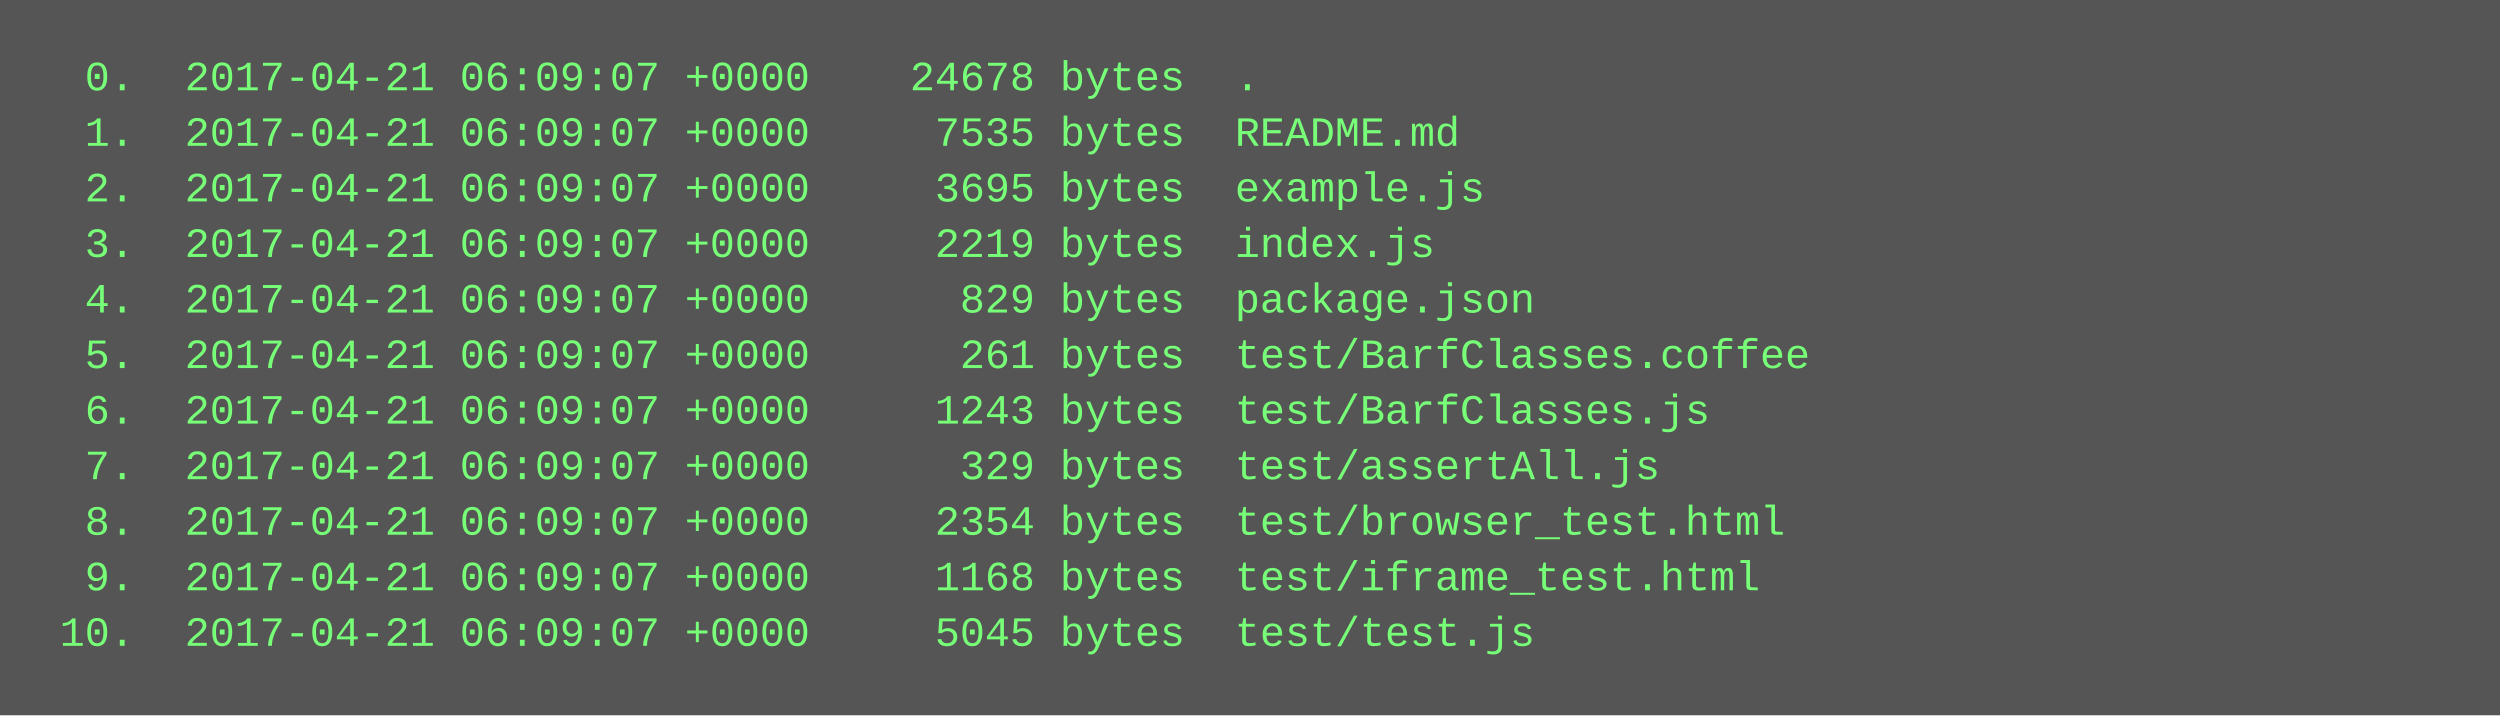
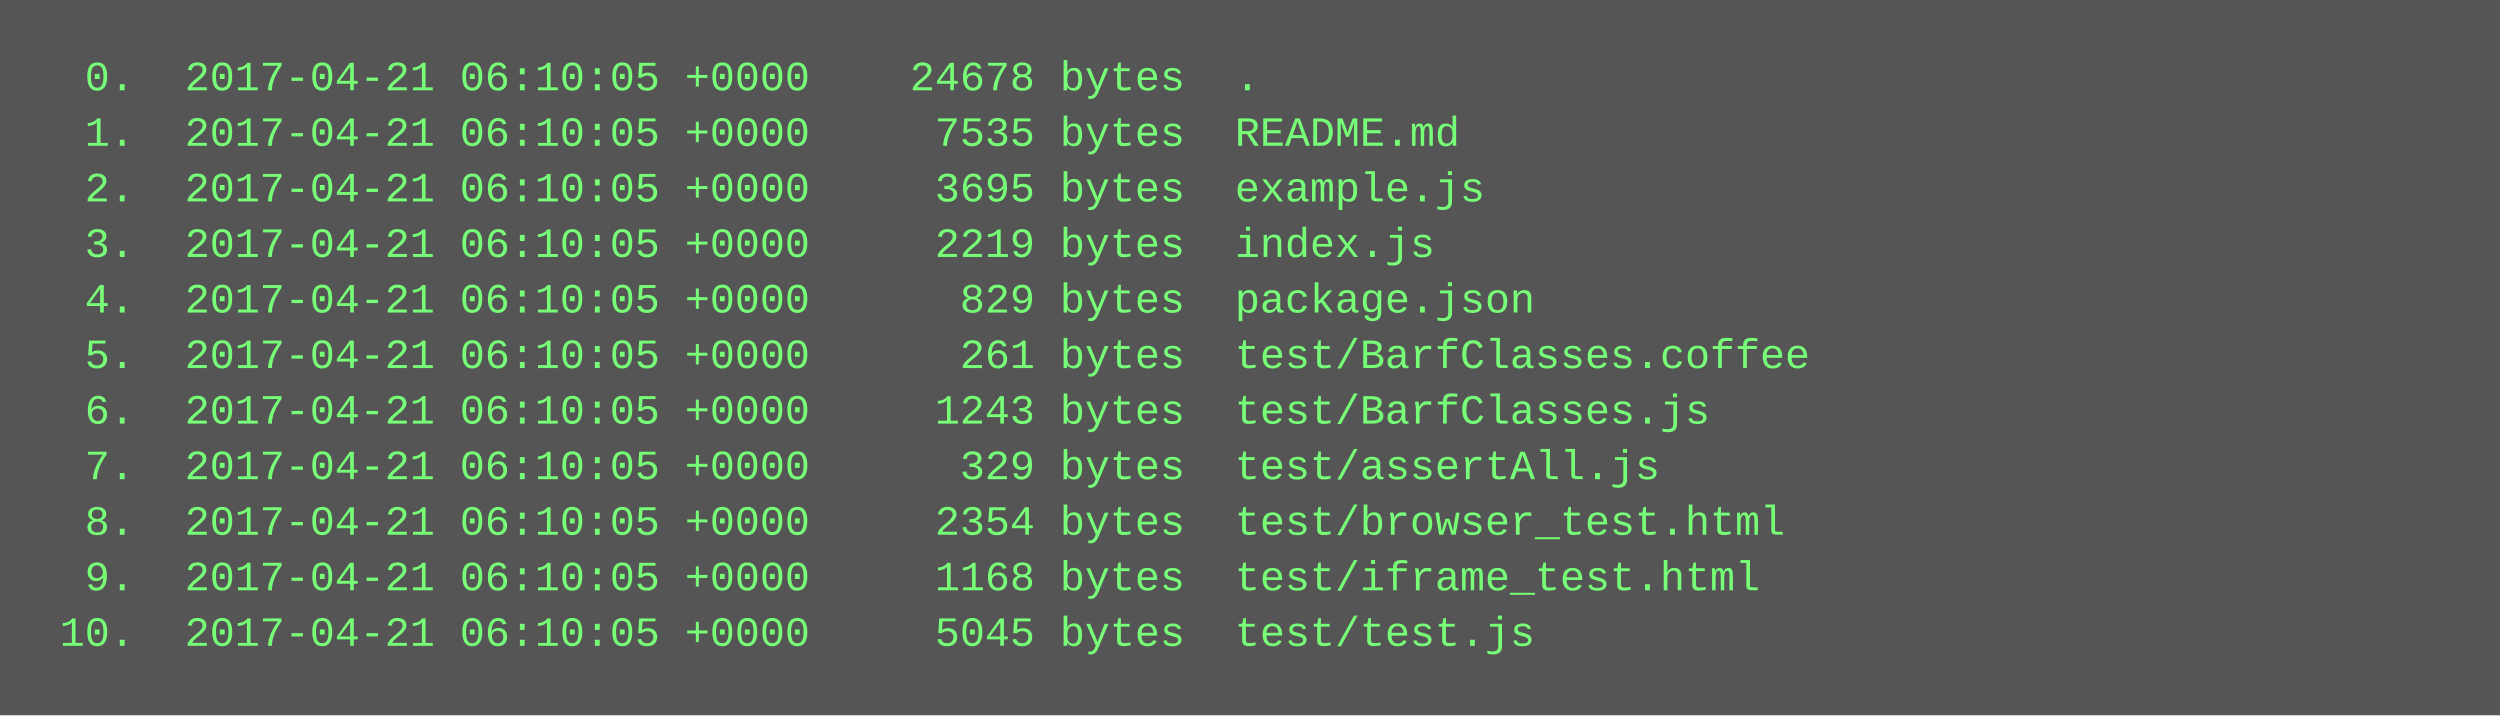
<svg xmlns="http://www.w3.org/2000/svg" height="206" width="720">
  <rect height="206" fill="#555" width="720" />
  <text fill="#7f7" font-family="Courier New" font-size="12" xml:space="preserve">
-     <tspan x="10" y="26">  0.  2017-04-21 06:09:07 +0000    24678 bytes  .</tspan>
-     <tspan x="10" y="42">  1.  2017-04-21 06:09:07 +0000     7535 bytes  README.md</tspan>
-     <tspan x="10" y="58">  2.  2017-04-21 06:09:07 +0000     3695 bytes  example.js</tspan>
-     <tspan x="10" y="74">  3.  2017-04-21 06:09:07 +0000     2219 bytes  index.js</tspan>
-     <tspan x="10" y="90">  4.  2017-04-21 06:09:07 +0000      829 bytes  package.json</tspan>
-     <tspan x="10" y="106">  5.  2017-04-21 06:09:07 +0000      261 bytes  test/BarfClasses.coffee</tspan>
-     <tspan x="10" y="122">  6.  2017-04-21 06:09:07 +0000     1243 bytes  test/BarfClasses.js</tspan>
-     <tspan x="10" y="138">  7.  2017-04-21 06:09:07 +0000      329 bytes  test/assertAll.js</tspan>
-     <tspan x="10" y="154">  8.  2017-04-21 06:09:07 +0000     2354 bytes  test/browser_test.html</tspan>
-     <tspan x="10" y="170">  9.  2017-04-21 06:09:07 +0000     1168 bytes  test/iframe_test.html</tspan>
-     <tspan x="10" y="186"> 10.  2017-04-21 06:09:07 +0000     5045 bytes  test/test.js</tspan>
+     <tspan x="10" y="26">  0.  2017-04-21 06:10:05 +0000    24678 bytes  .</tspan>
+     <tspan x="10" y="42">  1.  2017-04-21 06:10:05 +0000     7535 bytes  README.md</tspan>
+     <tspan x="10" y="58">  2.  2017-04-21 06:10:05 +0000     3695 bytes  example.js</tspan>
+     <tspan x="10" y="74">  3.  2017-04-21 06:10:05 +0000     2219 bytes  index.js</tspan>
+     <tspan x="10" y="90">  4.  2017-04-21 06:10:05 +0000      829 bytes  package.json</tspan>
+     <tspan x="10" y="106">  5.  2017-04-21 06:10:05 +0000      261 bytes  test/BarfClasses.coffee</tspan>
+     <tspan x="10" y="122">  6.  2017-04-21 06:10:05 +0000     1243 bytes  test/BarfClasses.js</tspan>
+     <tspan x="10" y="138">  7.  2017-04-21 06:10:05 +0000      329 bytes  test/assertAll.js</tspan>
+     <tspan x="10" y="154">  8.  2017-04-21 06:10:05 +0000     2354 bytes  test/browser_test.html</tspan>
+     <tspan x="10" y="170">  9.  2017-04-21 06:10:05 +0000     1168 bytes  test/iframe_test.html</tspan>
+     <tspan x="10" y="186"> 10.  2017-04-21 06:10:05 +0000     5045 bytes  test/test.js</tspan>
  </text>
</svg>
